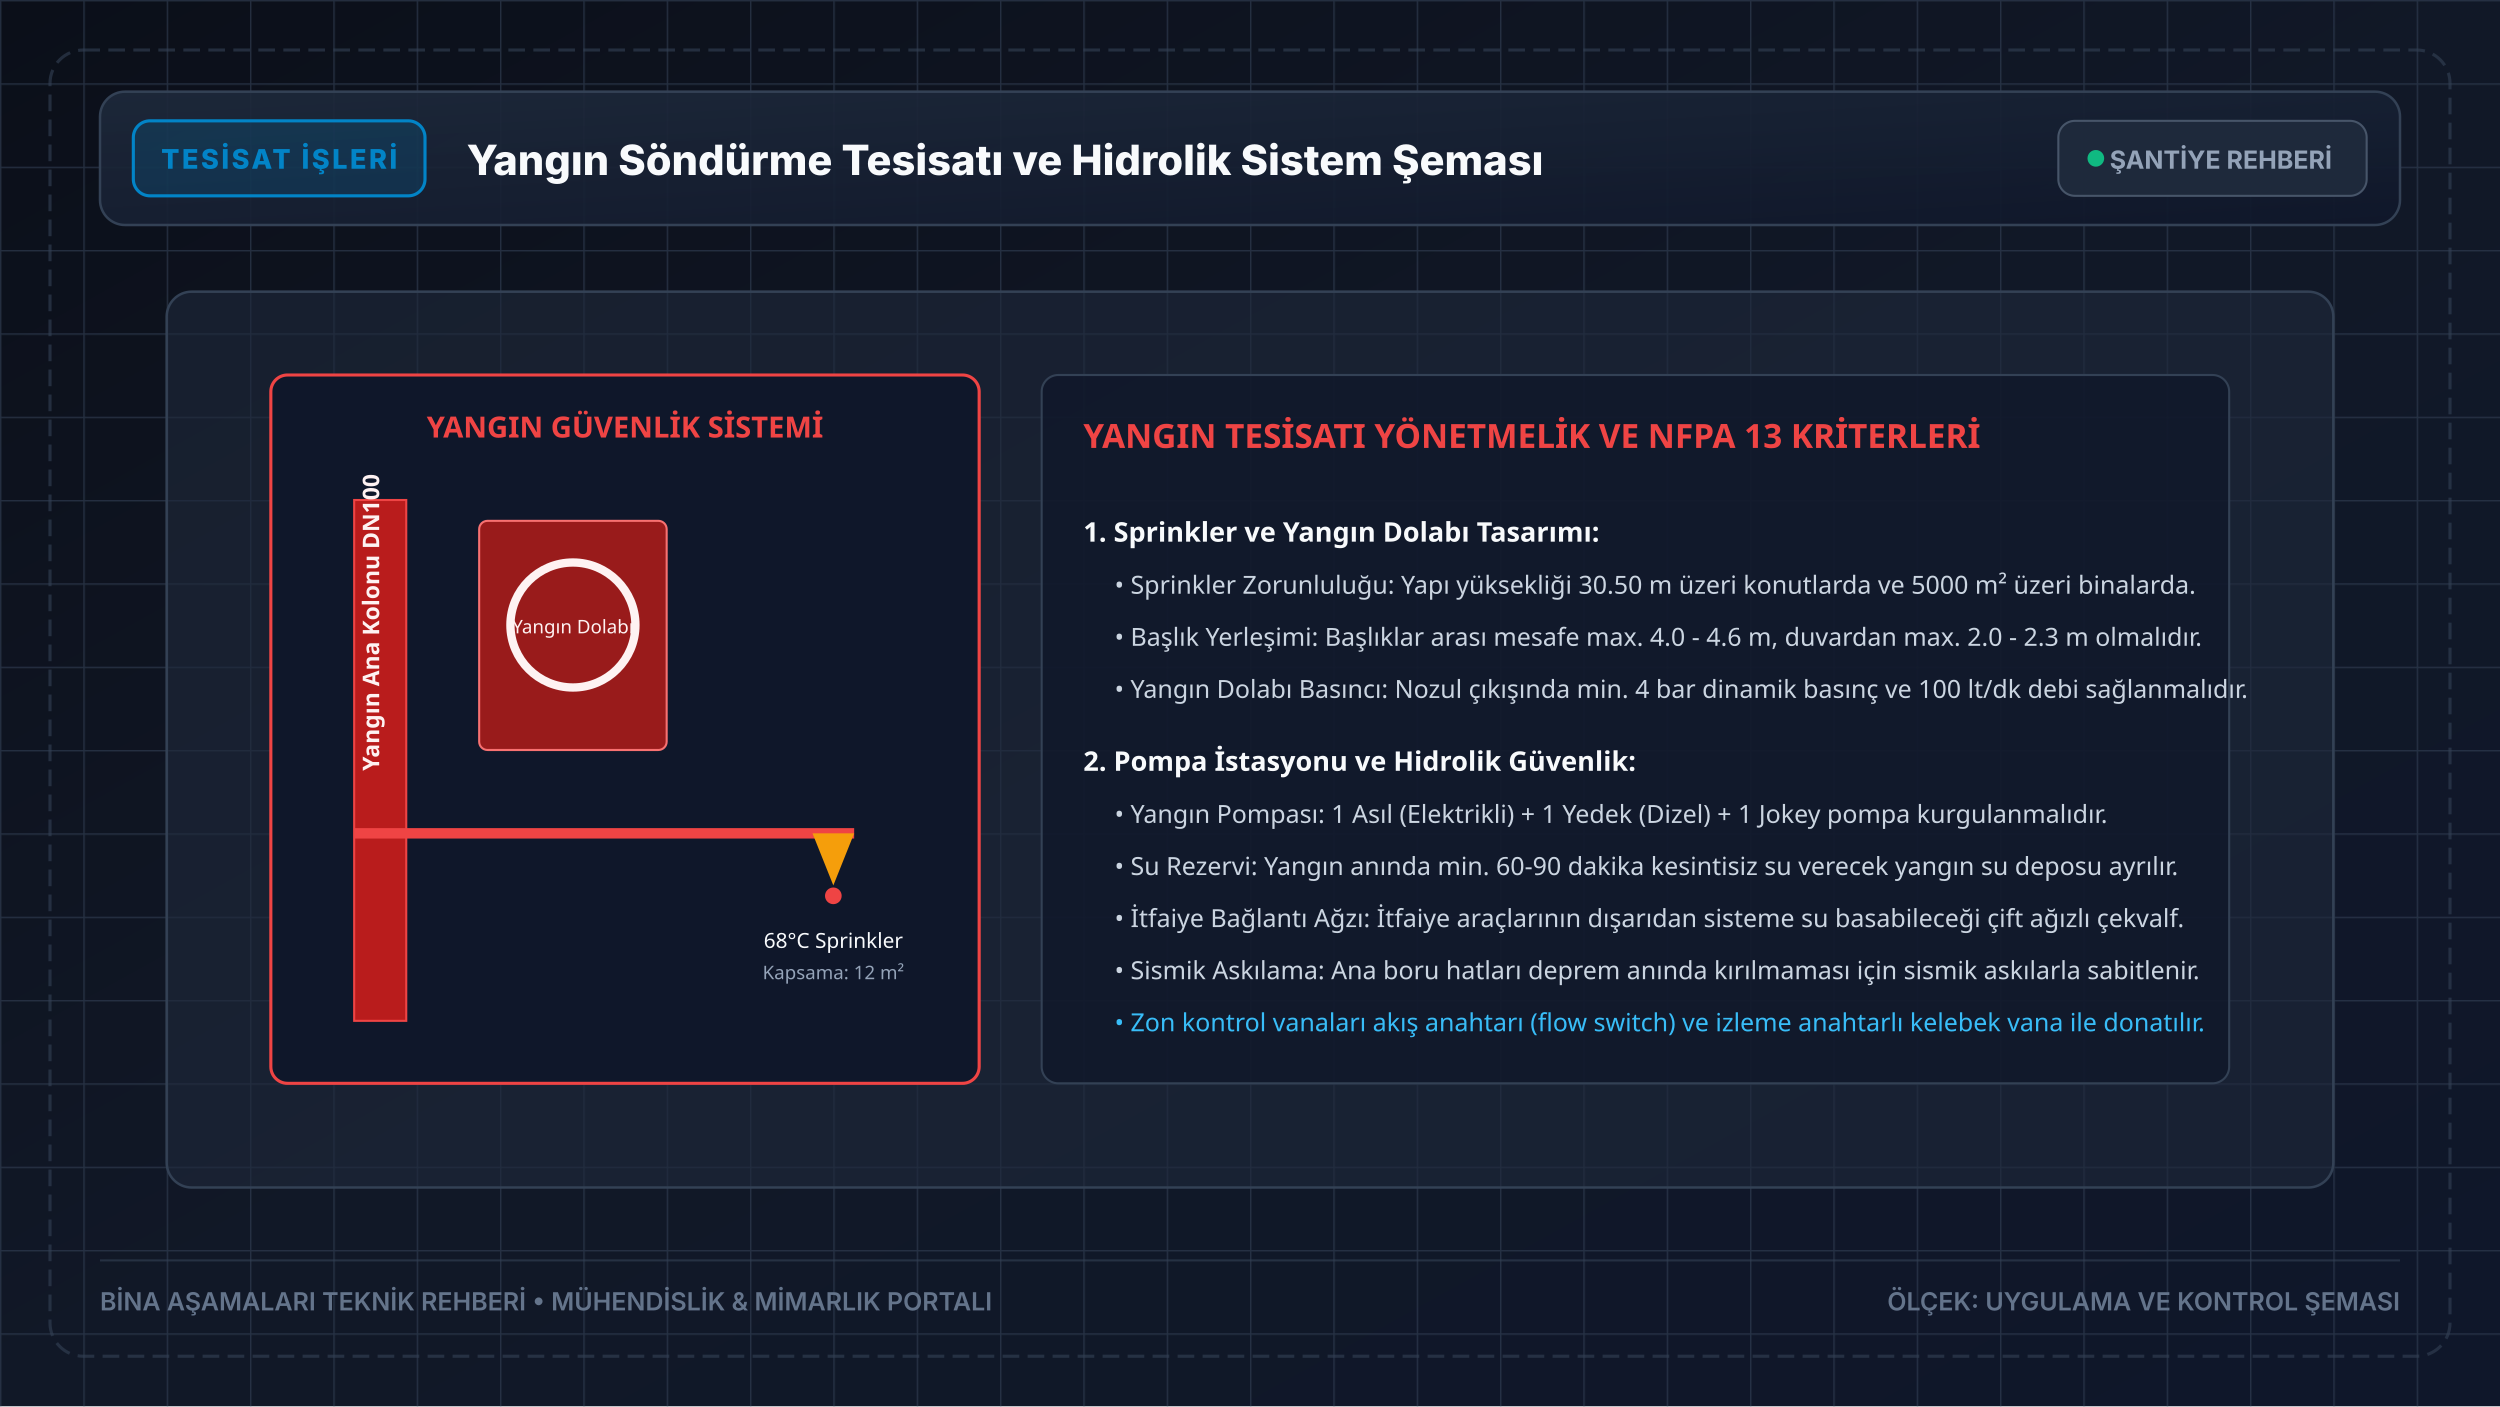
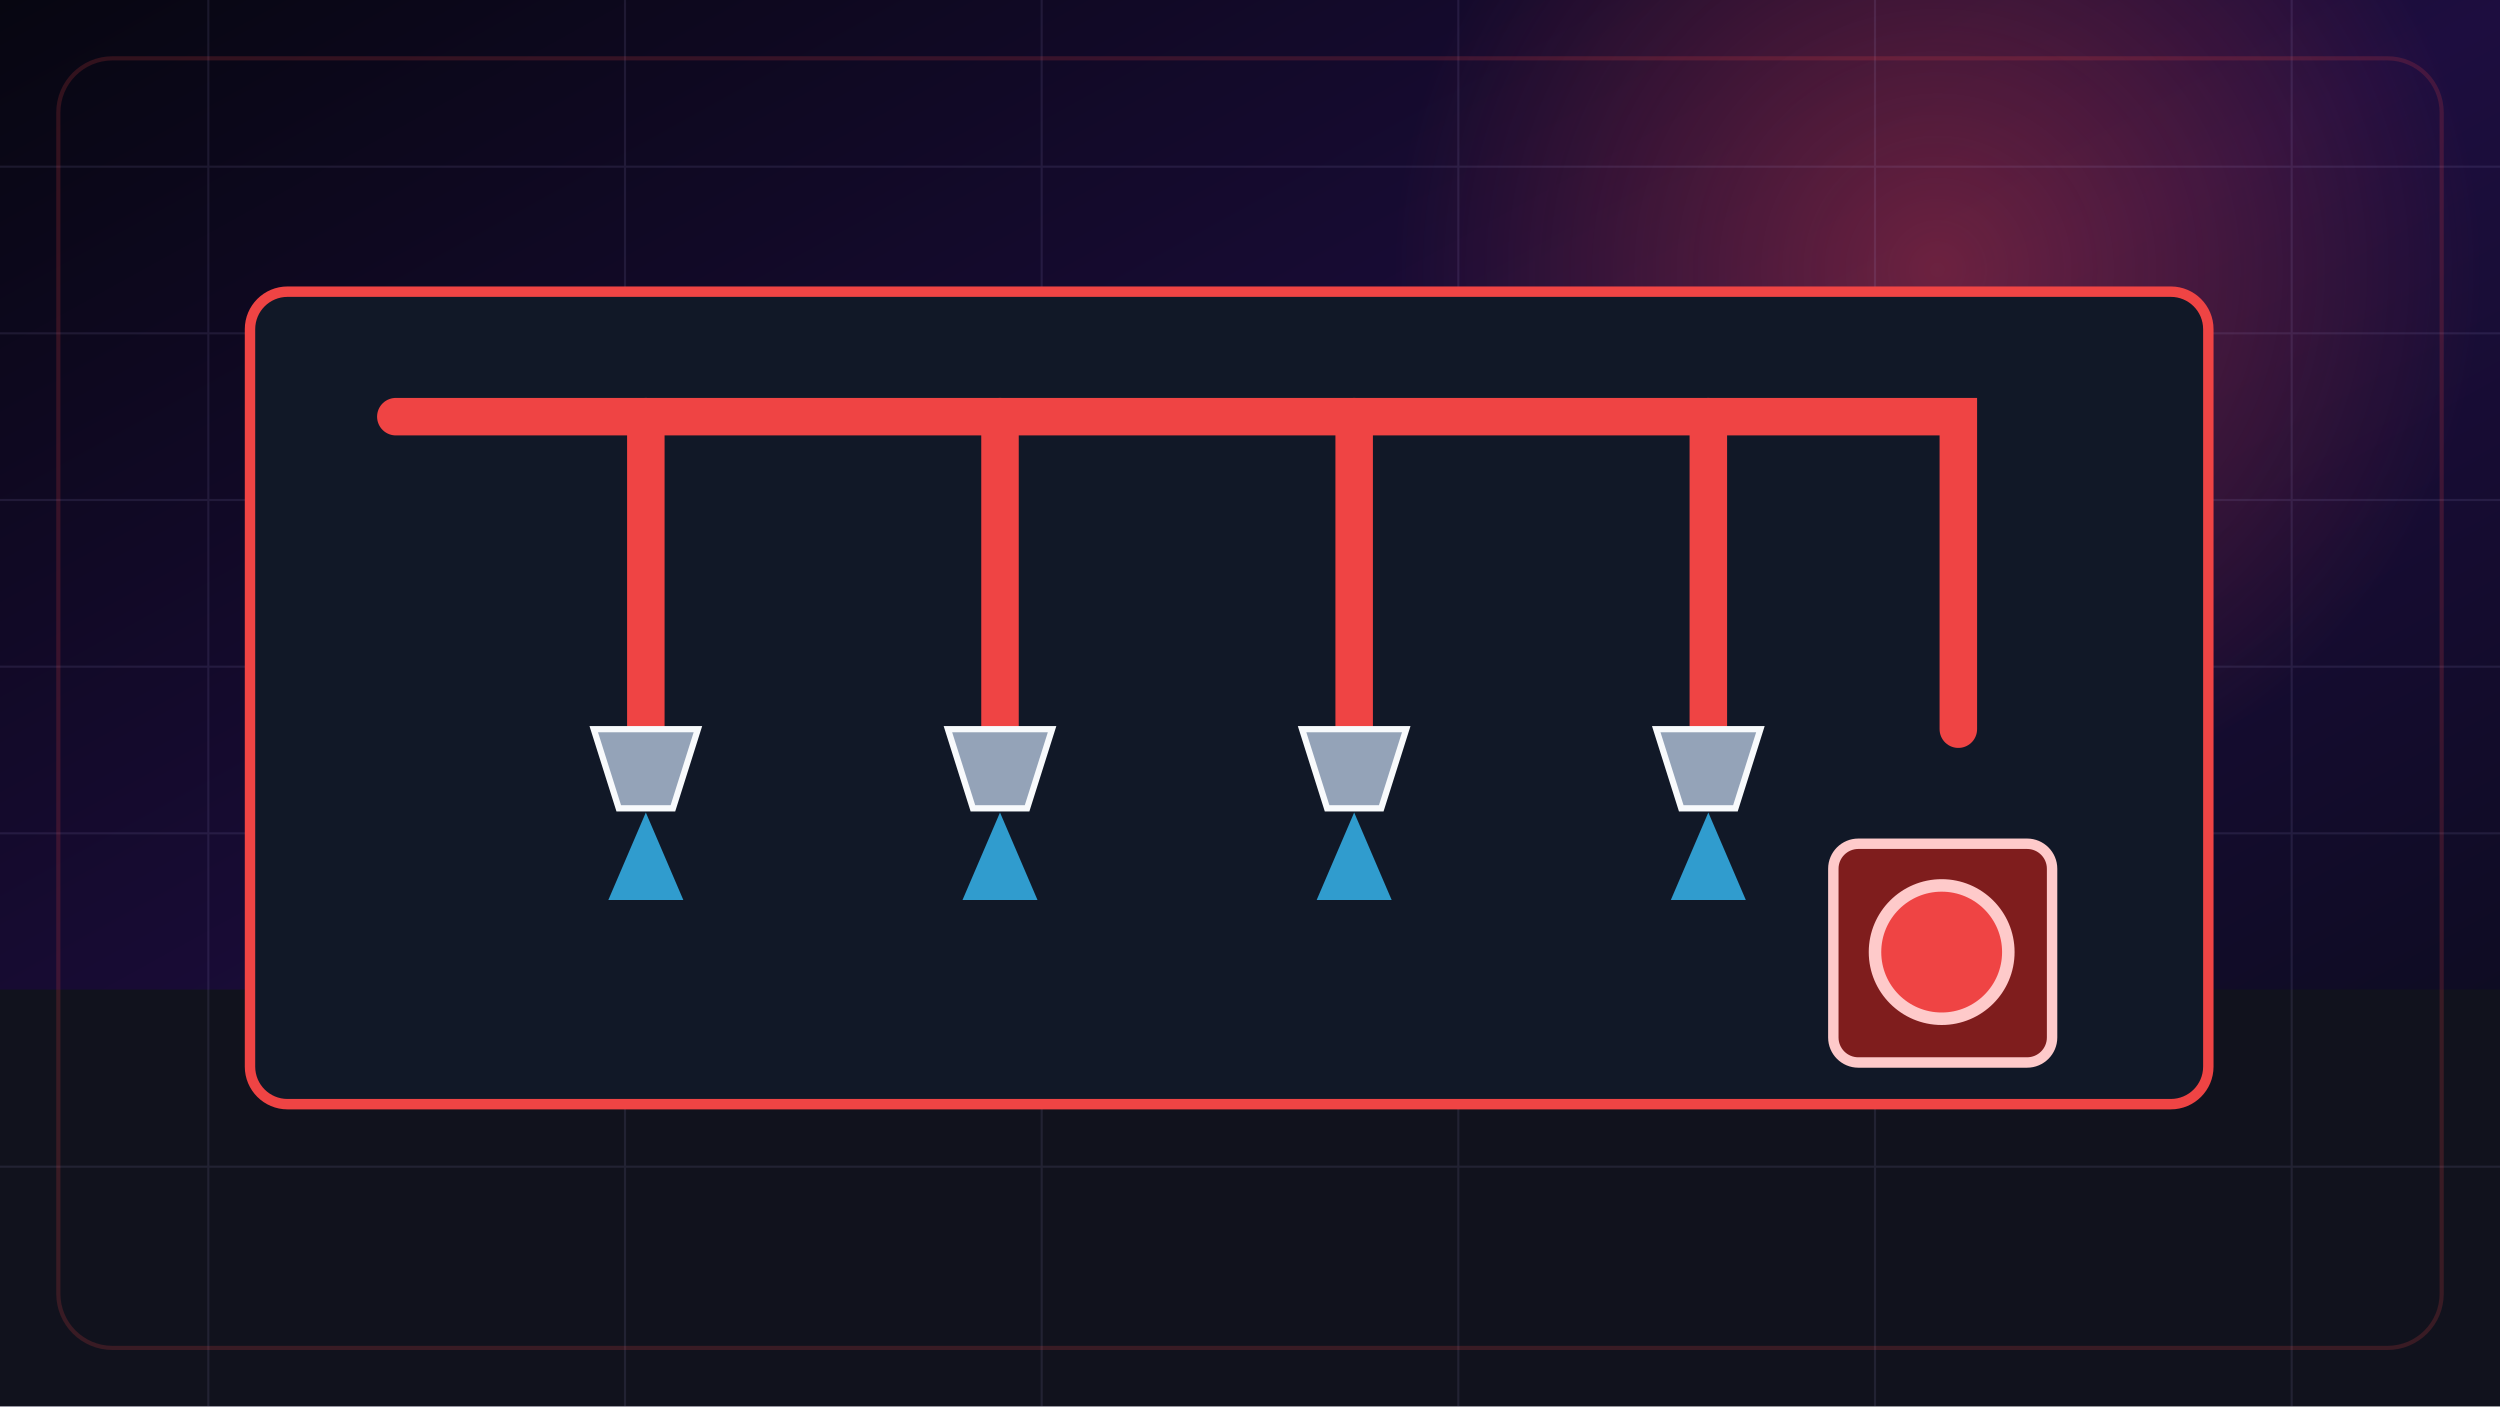
- <svg xmlns="http://www.w3.org/2000/svg" viewBox="0 0 1200 675" width="1200" height="675" fill="none">
+ <svg xmlns="http://www.w3.org/2000/svg" viewBox="0 0 1200 675" width="1200" height="675">
  <defs>
-     <linearGradient id="bgGrad" x1="0%" y1="0%" x2="100%" y2="100%">
-       <stop offset="0%" stop-color="#0b0f19" />
-       <stop offset="50%" stop-color="#111827" />
-       <stop offset="100%" stop-color="#0f172a" />
+     <linearGradient id="bg" x1="0" y1="0" x2="1" y2="1">
+       <stop stop-color="#070611" />
+       <stop offset=".5" stop-color="#1d0d3f" />
+       <stop offset="1" stop-color="#080b17" />
    </linearGradient>
-     <linearGradient id="panelGrad" x1="0%" y1="0%" x2="100%" y2="100%">
-       <stop offset="0%" stop-color="#1e293b" stop-opacity="0.9" />
-       <stop offset="100%" stop-color="#0f172a" stop-opacity="0.95" />
-     </linearGradient>
-     <pattern id="blueprintGrid" width="40" height="40" patternUnits="userSpaceOnUse">
-       <path d="M 40 0 L 0 0 0 40" fill="none" stroke="#334155" stroke-width="0.75" stroke-opacity="0.3" />
-       <path d="M 200 0 L 0 0 0 200" fill="none" stroke="#334155" stroke-width="1.5" stroke-opacity="0.5" />
-     </pattern>
+     <radialGradient id="halo">
+       <stop stop-color="#ef4444" stop-opacity=".38" />
+       <stop offset="1" stop-color="#ef4444" stop-opacity="0" />
+     </radialGradient>
  </defs>
-   <rect width="1200" height="675" fill="url(#bgGrad)" />
-   <rect width="1200" height="675" fill="url(#blueprintGrid)" />
-   <rect x="24" y="24" width="1152" height="627" rx="16" fill="none" stroke="#334155" stroke-width="1.5" stroke-dasharray="8 4" opacity="0.6" />
-   <g transform="translate(48, 44)">
-     <rect x="0" y="0" width="1104" height="64" rx="12" fill="url(#panelGrad)" stroke="#334155" stroke-width="1.2" />
-     <rect x="16" y="14" width="140" height="36" rx="8" fill="#0284c7" fill-opacity="0.18" stroke="#0284c7" stroke-width="1.5" />
-     <text x="86" y="37" fill="#0284c7" font-family="system-ui, -apple-system, sans-serif" font-size="13" font-weight="800" text-anchor="middle" letter-spacing="1.2">TESİSAT İŞLERİ</text>
-     <text x="176" y="40" fill="#f8fafc" font-family="system-ui, -apple-system, sans-serif" font-size="20" font-weight="800">Yangın Söndürme Tesisatı ve Hidrolik Sistem Şeması</text>
-     <rect x="940" y="14" width="148" height="36" rx="8" fill="#1e293b" stroke="#475569" stroke-width="1" />
-     <circle cx="958" cy="32" r="4" fill="#10b981" />
-     <text x="1018" y="37" fill="#94a3b8" font-family="system-ui, -apple-system, sans-serif" font-size="12" font-weight="700" text-anchor="middle">ŞANTİYE REHBERİ</text>
+   <rect width="1200" height="675" fill="url(#bg)" />
+   <circle cx="930" cy="130" r="260" fill="url(#halo)" />
+   <rect y="475" width="1200" height="200" fill="#11121d" />
+   <g opacity=".1" stroke="#c4b5fd">
+     <path d="M0 80H1200M0 160H1200M0 240H1200M0 320H1200M0 400H1200M0 560H1200M100 0V675M300 0V675M500 0V675M700 0V675M900 0V675M1100 0V675" />
  </g>
-   <g transform="translate(80, 140)">
-     <rect x="0" y="0" width="1040" height="430" rx="12" fill="#1e293b" fill-opacity="0.6" stroke="#334155" stroke-width="1.2" />
-     <g transform="translate(50, 40)">
-       <rect x="0" y="0" width="340" height="340" rx="8" fill="#0f172a" stroke="#ef4444" stroke-width="1.5" />
-       <text x="170" y="30" fill="#ef4444" font-family="system-ui, sans-serif" font-size="14" font-weight="800" text-anchor="middle">YANGIN GÜVENLİK SİSTEMİ</text>
-       <rect x="40" y="60" width="25" height="250" fill="#b91c1c" stroke="#ef4444" />
-       <text x="52" y="190" fill="#fef2f2" font-family="system-ui, sans-serif" font-size="11" font-weight="700" transform="rotate(-90 52 190)">Yangın Ana Kolonu DN100</text>
-       <rect x="100" y="70" width="90" height="110" fill="#991b1b" stroke="#f87171" rx="4" />
-       <circle cx="145" cy="120" r="30" fill="none" stroke="#fef2f2" stroke-width="4" />
-       <text x="145" y="124" fill="#fef2f2" font-family="system-ui, sans-serif" font-size="9" text-anchor="middle">Yangın Dolabı</text>
-       <line x1="40" y1="220" x2="280" y2="220" stroke="#ef4444" stroke-width="5" />
-       <polygon points="260,220 280,220 270,245" fill="#f59e0b" />
-       <circle cx="270" cy="250" r="4" fill="#ef4444" />
-       <text x="270" y="275" fill="#f8fafc" font-family="system-ui, sans-serif" font-size="10" text-anchor="middle">68°C Sprinkler</text>
-       <text x="270" y="290" fill="#94a3b8" font-family="system-ui, sans-serif" font-size="9" text-anchor="middle">Kapsama: 12 m²</text>
+   <g transform="translate(120 105)">
+     <rect x="0" y="35" width="940" height="390" rx="18" fill="#111827" stroke="#ef4444" stroke-width="5" />
+     <g stroke="#ef4444" stroke-width="18" fill="none" stroke-linecap="round">
+       <path d="M70 95H820V245" />
+       <path d="M190 95V245M360 95V245M530 95V245M700 95V245" />
    </g>
-     <g transform="translate(420, 40)">
-       <rect x="0" y="0" width="570" height="340" rx="8" fill="#0f172a" fill-opacity="0.8" stroke="#334155" stroke-width="1" />
-       <text x="20" y="35" fill="#ef4444" font-family="system-ui, sans-serif" font-size="16" font-weight="800">YANGIN TESİSATI YÖNETMELİK VE NFPA 13 KRİTERLERİ</text>
-       <g transform="translate(20, 60)">
-         <text x="0" y="20" fill="#f8fafc" font-family="system-ui, sans-serif" font-size="13" font-weight="700">1. Sprinkler ve Yangın Dolabı Tasarımı:</text>
-         <text x="15" y="45" fill="#cbd5e1" font-family="system-ui, sans-serif" font-size="12">• Sprinkler Zorunluluğu: Yapı yüksekliği 30.50 m üzeri konutlarda ve 5000 m² üzeri binalarda.</text>
-         <text x="15" y="70" fill="#cbd5e1" font-family="system-ui, sans-serif" font-size="12">• Başlık Yerleşimi: Başlıklar arası mesafe max. 4.0 - 4.6 m, duvardan max. 2.0 - 2.3 m olmalıdır.</text>
-         <text x="15" y="95" fill="#cbd5e1" font-family="system-ui, sans-serif" font-size="12">• Yangın Dolabı Basıncı: Nozul çıkışında min. 4 bar dinamik basınç ve 100 lt/dk debi sağlanmalıdır.</text>
-         <text x="0" y="130" fill="#f8fafc" font-family="system-ui, sans-serif" font-size="13" font-weight="700">2. Pompa İstasyonu ve Hidrolik Güvenlik:</text>
-         <text x="15" y="155" fill="#cbd5e1" font-family="system-ui, sans-serif" font-size="12">• Yangın Pompası: 1 Asıl (Elektrikli) + 1 Yedek (Dizel) + 1 Jokey pompa kurgulanmalıdır.</text>
-         <text x="15" y="180" fill="#cbd5e1" font-family="system-ui, sans-serif" font-size="12">• Su Rezervi: Yangın anında min. 60-90 dakika kesintisiz su verecek yangın su deposu ayrılır.</text>
-         <text x="15" y="205" fill="#cbd5e1" font-family="system-ui, sans-serif" font-size="12">• İtfaiye Bağlantı Ağzı: İtfaiye araçlarının dışarıdan sisteme su basabileceği çift ağızlı çekvalf.</text>
-         <text x="15" y="230" fill="#cbd5e1" font-family="system-ui, sans-serif" font-size="12">• Sismik Askılama: Ana boru hatları deprem anında kırılmaması için sismik askılarla sabitlenir.</text>
-         <text x="15" y="255" fill="#38bdf8" font-family="system-ui, sans-serif" font-size="12">• Zon kontrol vanaları akış anahtarı (flow switch) ve izleme anahtarlı kelebek vana ile donatılır.</text>
-       </g>
+     <g fill="#94a3b8" stroke="#f8fafc" stroke-width="3">
+       <path d="M165 245h50l-12 38h-26z" />
+       <path d="M335 245h50l-12 38h-26z" />
+       <path d="M505 245h50l-12 38h-26z" />
+       <path d="M675 245h50l-12 38h-26z" />
    </g>
+     <g fill="#38bdf8" opacity=".8">
+       <path d="M190 285l-18 42h36z" />
+       <path d="M360 285l-18 42h36z" />
+       <path d="M530 285l-18 42h36z" />
+       <path d="M700 285l-18 42h36z" />
+     </g>
+     <rect x="760" y="300" width="105" height="105" rx="12" fill="#7f1d1d" stroke="#fecaca" stroke-width="5" />
+     <circle cx="812" cy="352" r="32" fill="#ef4444" stroke="#fecaca" stroke-width="6" />
  </g>
-   <g transform="translate(48, 605)">
-     <line x1="0" y1="0" x2="1104" y2="0" stroke="#334155" stroke-width="1" opacity="0.6" />
-     <text x="0" y="24" fill="#64748b" font-family="system-ui, -apple-system, sans-serif" font-size="12" font-weight="600">BİNA AŞAMALARI TEKNİK REHBERİ • MÜHENDİSLİK &amp; MİMARLIK PORTALI</text>
-     <text x="1104" y="24" fill="#64748b" font-family="system-ui, -apple-system, sans-serif" font-size="12" font-weight="600" text-anchor="end">ÖLÇEK: UYGULAMA VE KONTROL ŞEMASI</text>
-   </g>
+   <rect x="28" y="28" width="1144" height="619" rx="26" fill="none" stroke="#ef4444" stroke-opacity=".18" stroke-width="2" />
</svg>
